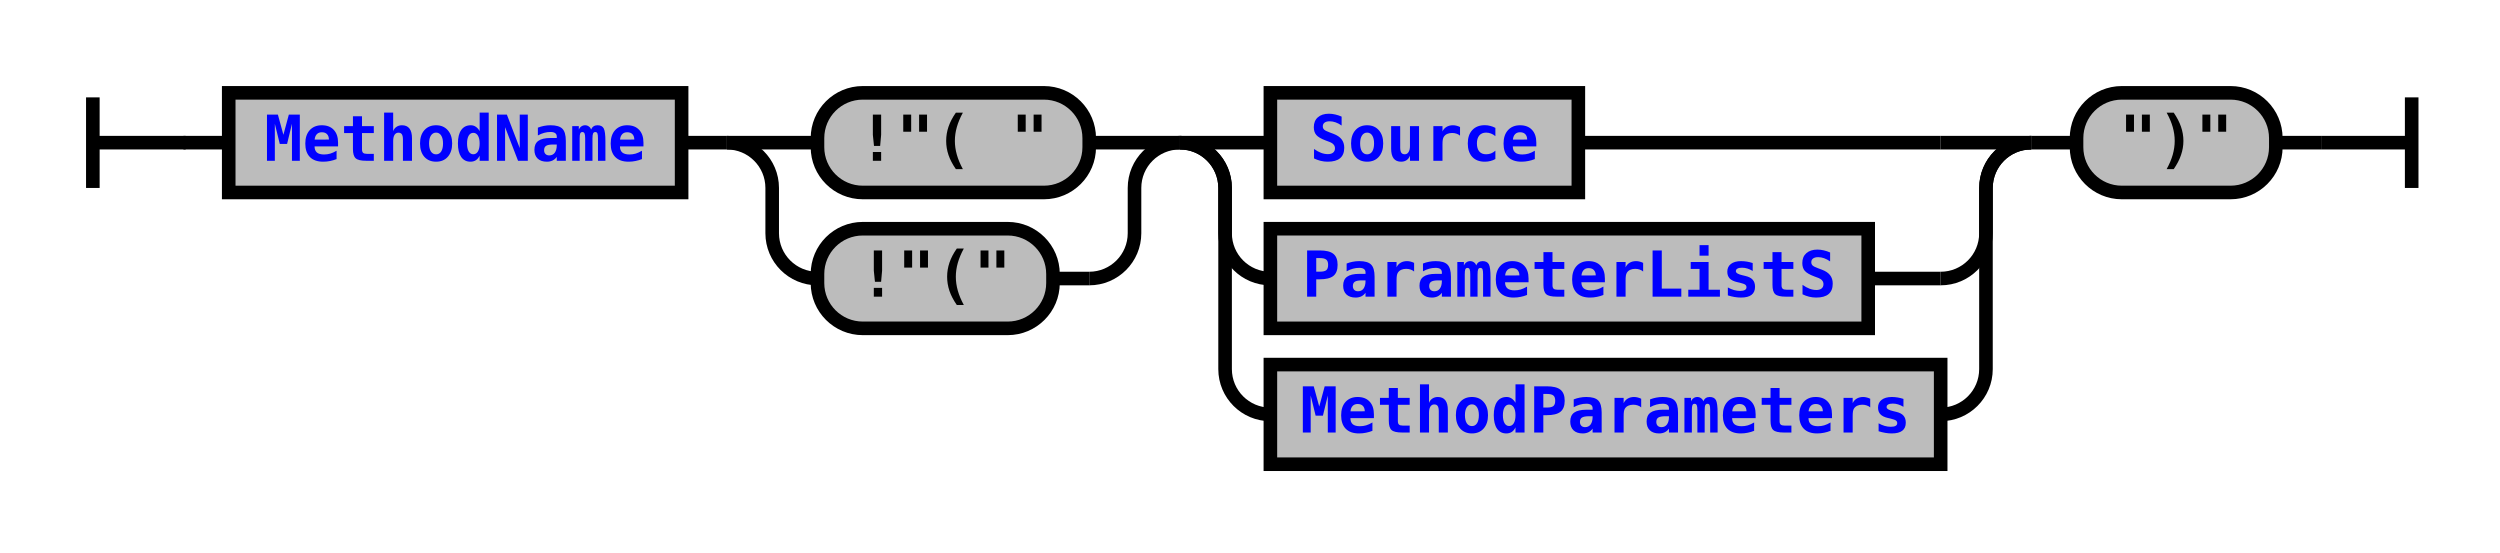
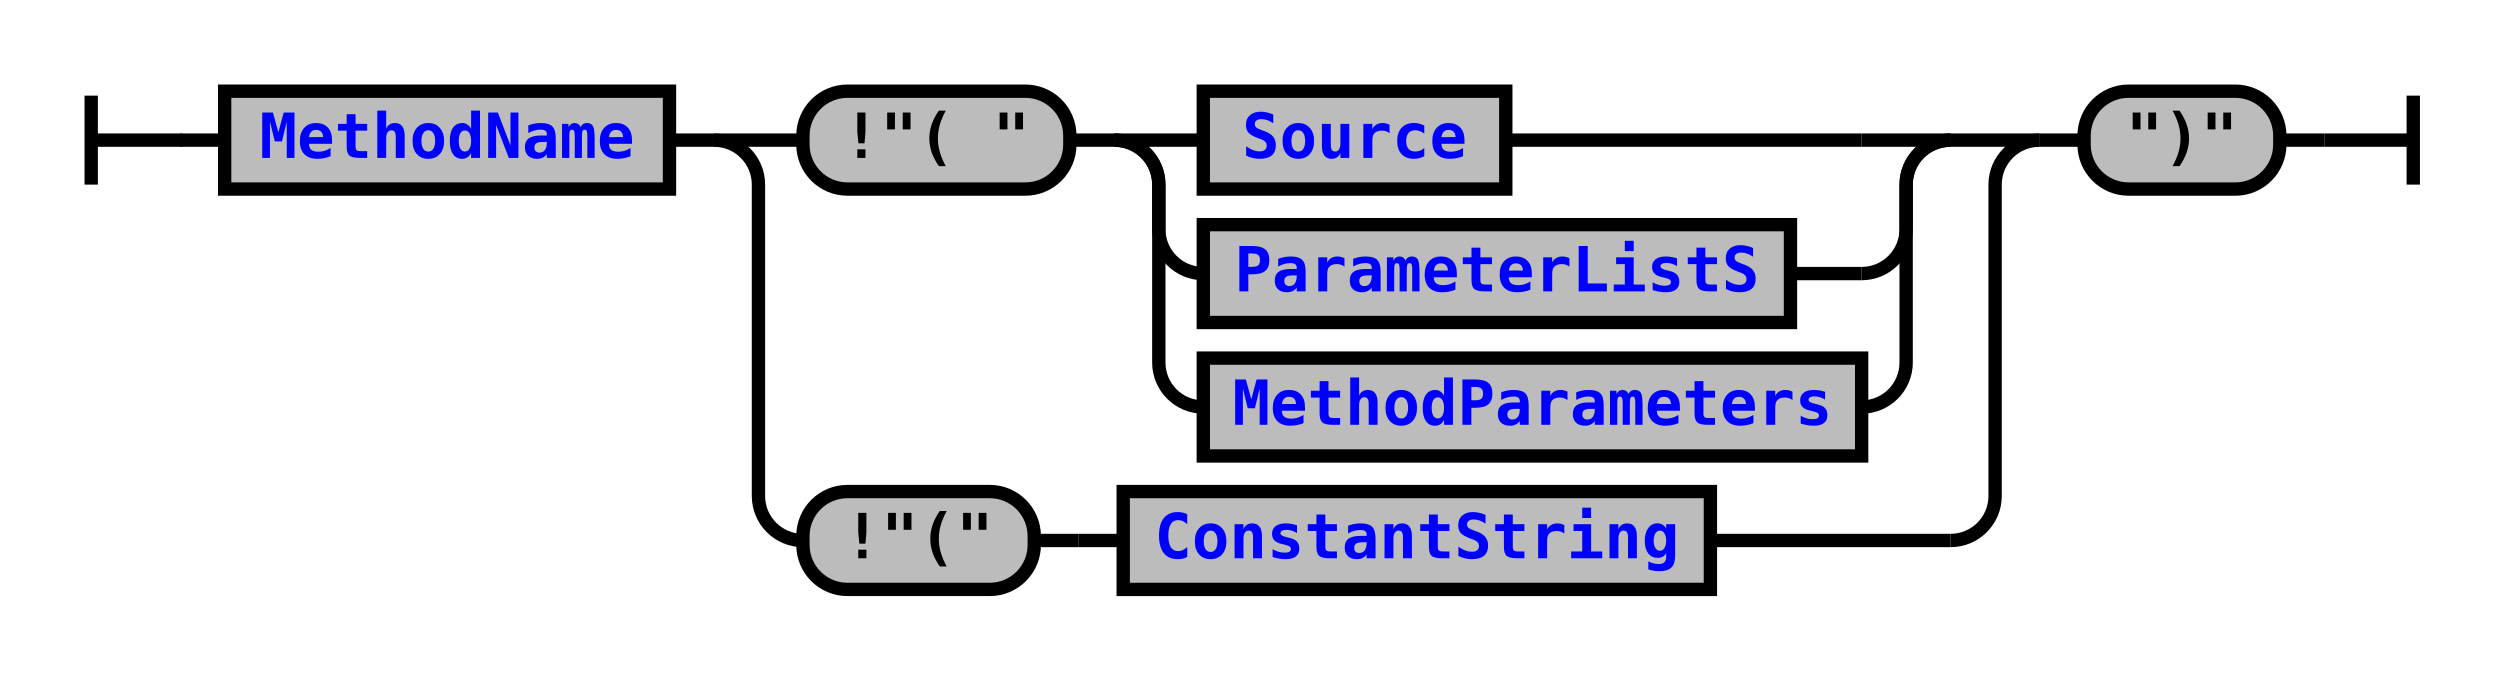
- <svg xmlns="http://www.w3.org/2000/svg" xmlns:xlink="http://www.w3.org/1999/xlink" class="railroad-diagram" width="552" height="122" viewBox="0 0 552 122">
+ <svg xmlns="http://www.w3.org/2000/svg" xmlns:xlink="http://www.w3.org/1999/xlink" class="railroad-diagram" width="562" height="152" viewBox="0 0 562 152">
  <defs>
    <style type="text/css">
path {
stroke-width: 3;
stroke: black;
fill: rgba(0,0,0,0);
}
text {
font: bold 14px monospace;
text-anchor: middle;
}
text.diagram-text {
font-size: 12px;
}
a {
fill: blue;
}
text.diagram-arrow {
font-size: 16px;
}
text.label {
text-anchor: start;
}
text.comment {
font: italic 12px monospace;
}
rect {
stroke-width: 3;
stroke: black;
fill: #BCBCBC;
}
path.diagram-text {
stroke-width: 3;
stroke: black;
fill: #BCBCBC;
cursor: help;
}
</style>
  </defs>
  <g transform="translate(.5 .5)">
    <path d="M 20 21 v 20 m 0 -10 h 20.5" />
    <path d="M40 31h10" />
    <g>
      <path d="M50 31h0" />
-       <path d="M502 31h0" />
+       <path d="M512 31h0" />
      <g class="non-terminal">
        <path d="M50 31h0" />
        <path d="M150 31h0" />
        <rect x="50" y="20" width="100" height="22" />
        <a xlink:href="reuse_methodname.svg">
          <text x="100" y="35">MethodName</text>
        </a>
      </g>
      <path d="M150 31h10" />
      <g>
        <path d="M160 31h0" />
-         <path d="M260 31h0" />
+         <path d="M458 31h0" />
        <path d="M160 31h20" />
-         <g class="terminal">
+         <g>
          <path d="M180 31h0" />
-           <path d="M240 31h0" />
-           <rect x="180" y="20" width="60" height="22" rx="10" ry="10" />
-           <text x="210" y="35">!"( "</text>
+           <path d="M438 31h0" />
+           <g class="terminal">
+             <path d="M180 31h0" />
+             <path d="M240 31h0" />
+             <rect x="180" y="20" width="60" height="22" rx="10" ry="10" />
+             <text x="210" y="35">!"( "</text>
+           </g>
+           <path d="M240 31h10" />
+           <g>
+             <path d="M250 31h0" />
+             <path d="M438 31h0" />
+             <path d="M250 31h20" />
+             <g class="non-terminal">
+               <path d="M270 31h0" />
+               <path d="M338 31h80" />
+               <rect x="270" y="20" width="68" height="22" />
+               <a xlink:href="reuse_source.svg">
+                 <text x="304" y="35">Source</text>
+               </a>
+             </g>
+             <path d="M418 31h20" />
+             <path d="M250 31a10 10 0 0 1 10 10v10a10 10 0 0 0 10 10" />
+             <g class="non-terminal">
+               <path d="M270 61h0" />
+               <path d="M402 61h16" />
+               <rect x="270" y="50" width="132" height="22" />
+               <a xlink:href="reuse_parameterlists.svg">
+                 <text x="336" y="65">ParameterListS</text>
+               </a>
+             </g>
+             <path d="M418 61a10 10 0 0 0 10 -10v-10a10 10 0 0 1 10 -10" />
+             <path d="M250 31a10 10 0 0 1 10 10v40a10 10 0 0 0 10 10" />
+             <g class="non-terminal">
+               <path d="M270 91h0" />
+               <path d="M418 91h0" />
+               <rect x="270" y="80" width="148" height="22" />
+               <a xlink:href="reuse_methodparameters.svg">
+                 <text x="344" y="95">MethodParameters</text>
+               </a>
+             </g>
+             <path d="M418 91a10 10 0 0 0 10 -10v-40a10 10 0 0 1 10 -10" />
+           </g>
        </g>
-         <path d="M240 31h20" />
-         <path d="M160 31a10 10 0 0 1 10 10v10a10 10 0 0 0 10 10" />
-         <g class="terminal">
-           <path d="M180 61h0" />
-           <path d="M232 61h8" />
-           <rect x="180" y="50" width="52" height="22" rx="10" ry="10" />
-           <text x="206" y="65">!"("</text>
+         <path d="M438 31h20" />
+         <path d="M160 31a10 10 0 0 1 10 10v70a10 10 0 0 0 10 10" />
+         <g>
+           <path d="M180 121h0" />
+           <path d="M384 121h54" />
+           <g class="terminal">
+             <path d="M180 121h0" />
+             <path d="M232 121h0" />
+             <rect x="180" y="110" width="52" height="22" rx="10" ry="10" />
+             <text x="206" y="125">!"("</text>
+           </g>
+           <path d="M232 121h10" />
+           <path d="M242 121h10" />
+           <g class="non-terminal">
+             <path d="M252 121h0" />
+             <path d="M384 121h0" />
+             <rect x="252" y="110" width="132" height="22" />
+             <a xlink:href="reuse_constantstring.svg">
+               <text x="318" y="125">ConstantString</text>
+             </a>
+           </g>
        </g>
-         <path d="M240 61a10 10 0 0 0 10 -10v-10a10 10 0 0 1 10 -10" />
+         <path d="M438 121a10 10 0 0 0 10 -10v-70a10 10 0 0 1 10 -10" />
      </g>
-       <g>
-         <path d="M260 31h0" />
-         <path d="M448 31h0" />
-         <path d="M260 31h20" />
-         <g class="non-terminal">
-           <path d="M280 31h0" />
-           <path d="M348 31h80" />
-           <rect x="280" y="20" width="68" height="22" />
-           <a xlink:href="reuse_source.svg">
-             <text x="314" y="35">Source</text>
-           </a>
-         </g>
-         <path d="M428 31h20" />
-         <path d="M260 31a10 10 0 0 1 10 10v10a10 10 0 0 0 10 10" />
-         <g class="non-terminal">
-           <path d="M280 61h0" />
-           <path d="M412 61h16" />
-           <rect x="280" y="50" width="132" height="22" />
-           <a xlink:href="reuse_parameterlists.svg">
-             <text x="346" y="65">ParameterListS</text>
-           </a>
-         </g>
-         <path d="M428 61a10 10 0 0 0 10 -10v-10a10 10 0 0 1 10 -10" />
-         <path d="M260 31a10 10 0 0 1 10 10v40a10 10 0 0 0 10 10" />
-         <g class="non-terminal">
-           <path d="M280 91h0" />
-           <path d="M428 91h0" />
-           <rect x="280" y="80" width="148" height="22" />
-           <a xlink:href="reuse_methodparameters.svg">
-             <text x="354" y="95">MethodParameters</text>
-           </a>
-         </g>
-         <path d="M428 91a10 10 0 0 0 10 -10v-40a10 10 0 0 1 10 -10" />
-       </g>
-       <path d="M448 31h10" />
+       <path d="M458 31h10" />
      <g class="terminal">
-         <path d="M458 31h0" />
-         <path d="M502 31h0" />
-         <rect x="458" y="20" width="44" height="22" rx="10" ry="10" />
-         <text x="480" y="35">")"</text>
+         <path d="M468 31h0" />
+         <path d="M512 31h0" />
+         <rect x="468" y="20" width="44" height="22" rx="10" ry="10" />
+         <text x="490" y="35">")"</text>
      </g>
    </g>
-     <path d="M502 31h10" />
-     <path d="M 512 31 h 20 m 0 -10 v 20" />
+     <path d="M512 31h10" />
+     <path d="M 522 31 h 20 m 0 -10 v 20" />
  </g>
</svg>
